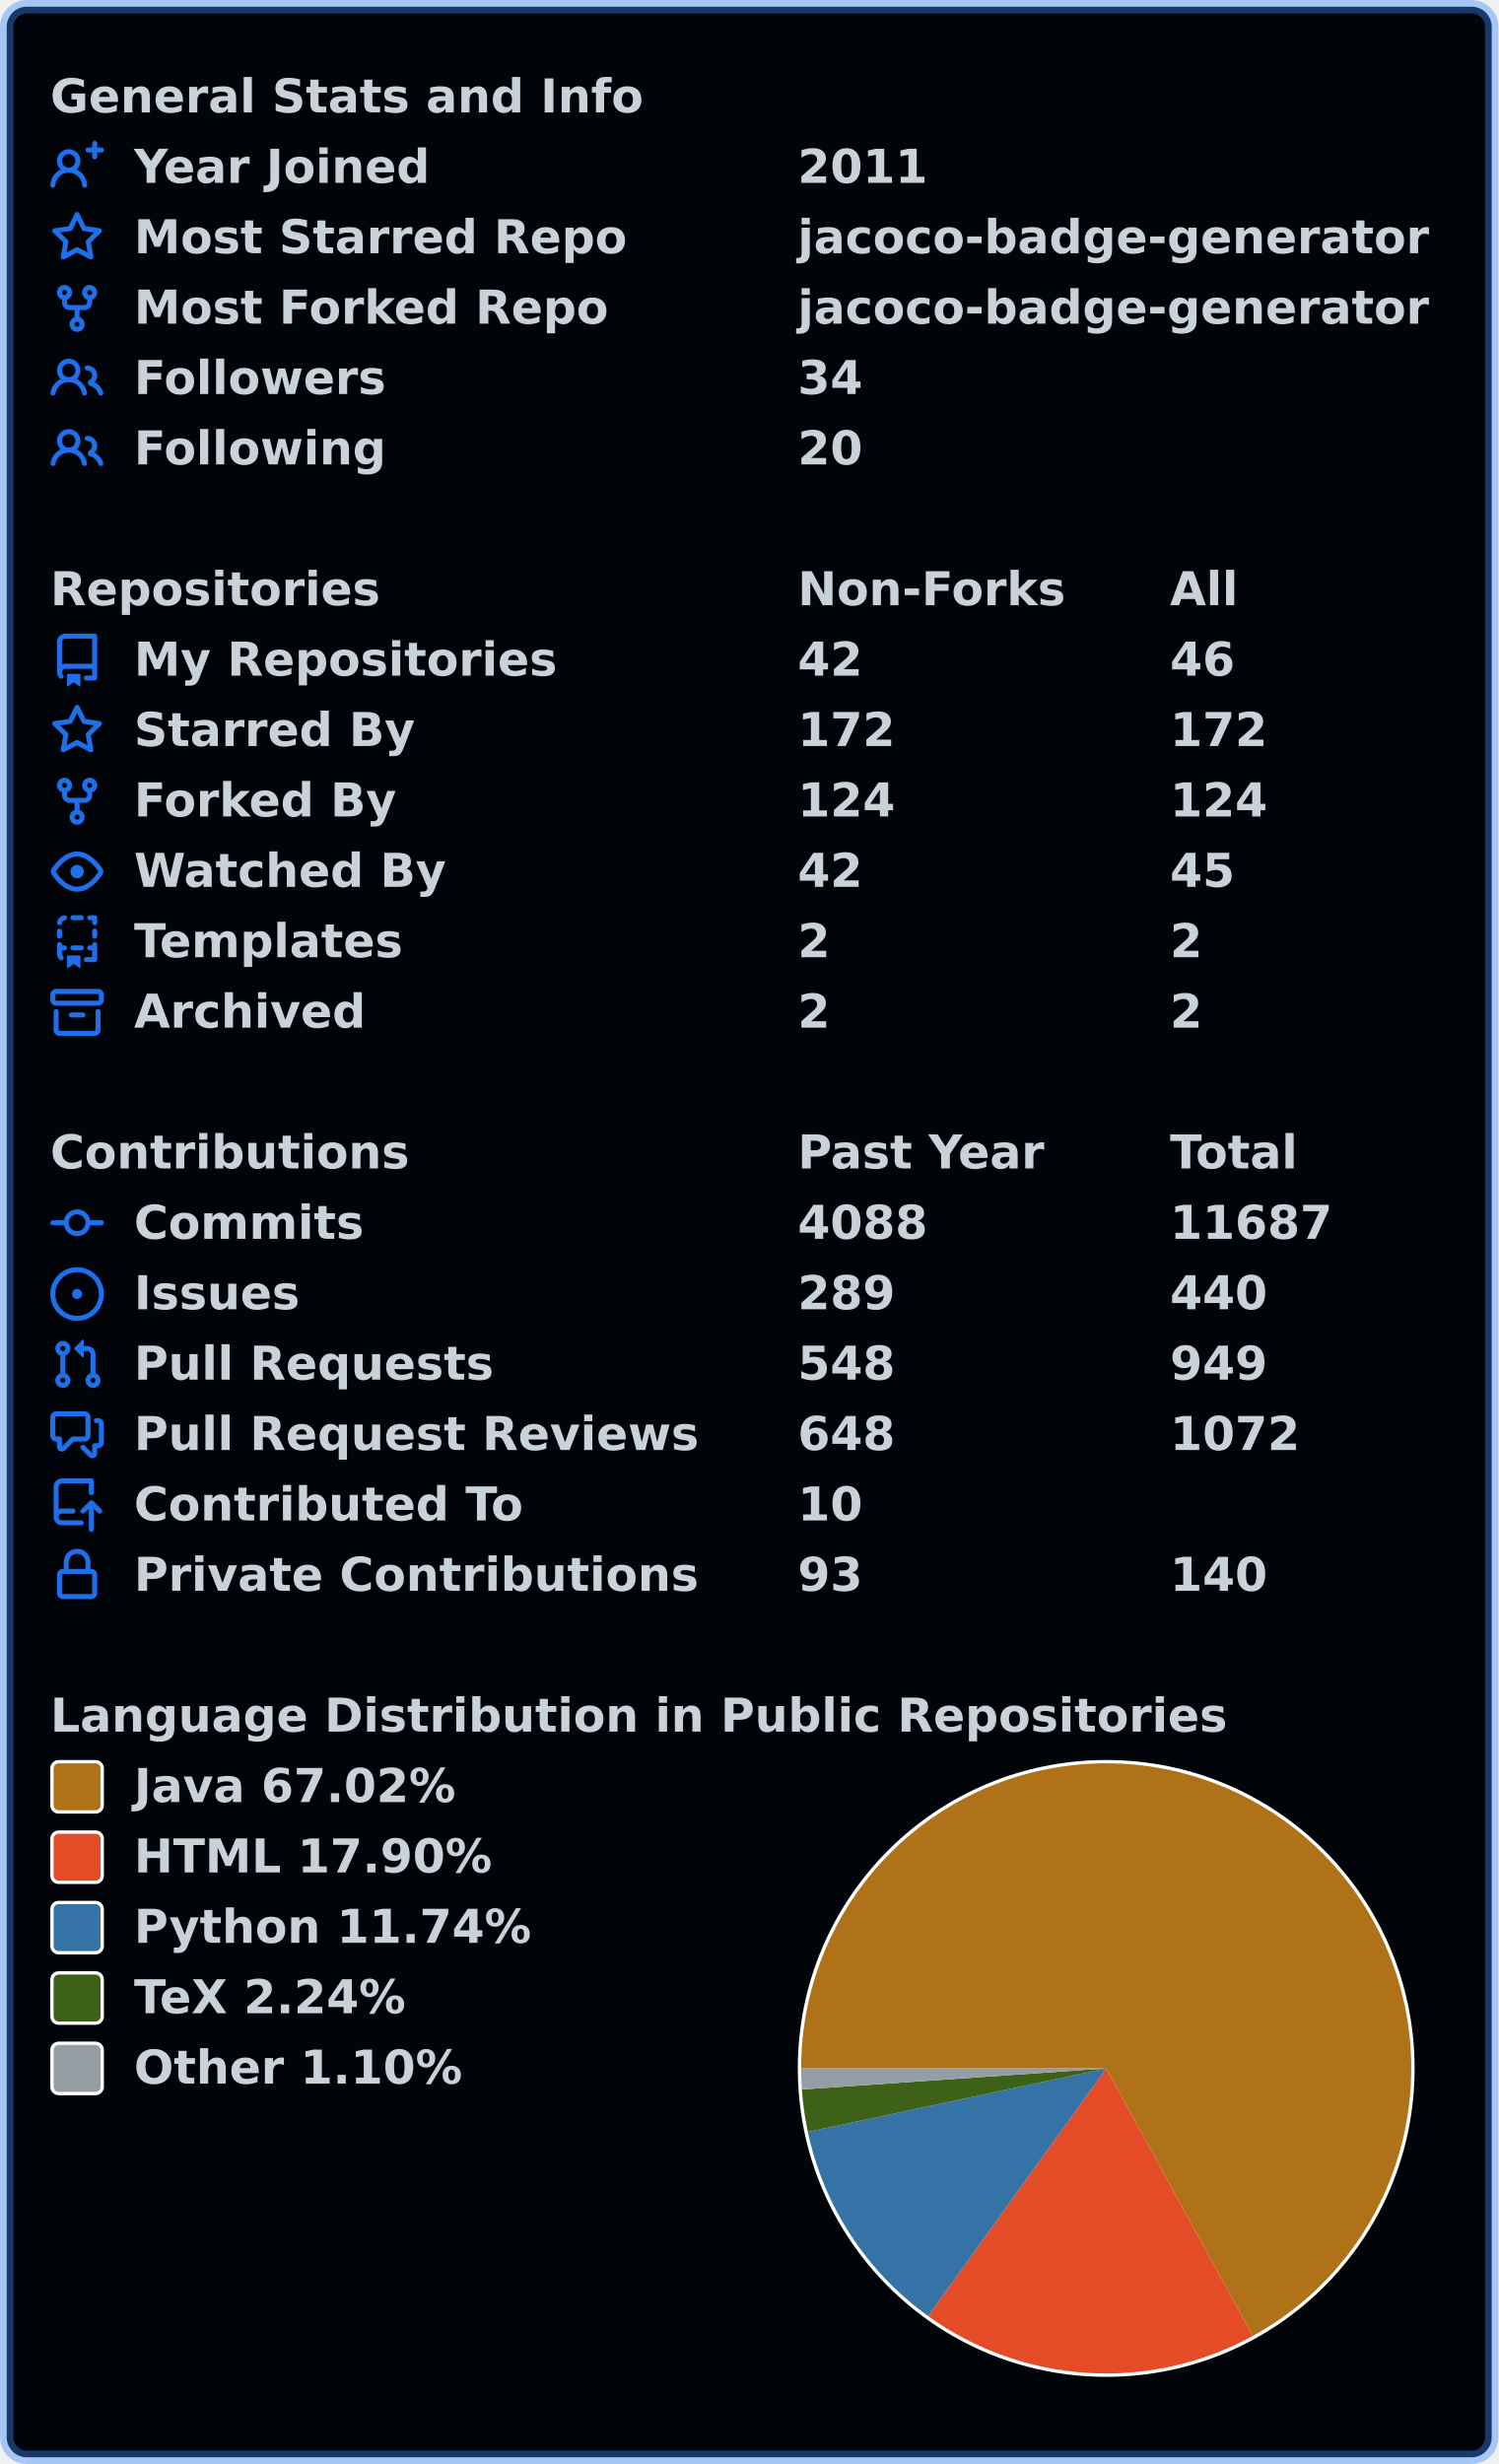
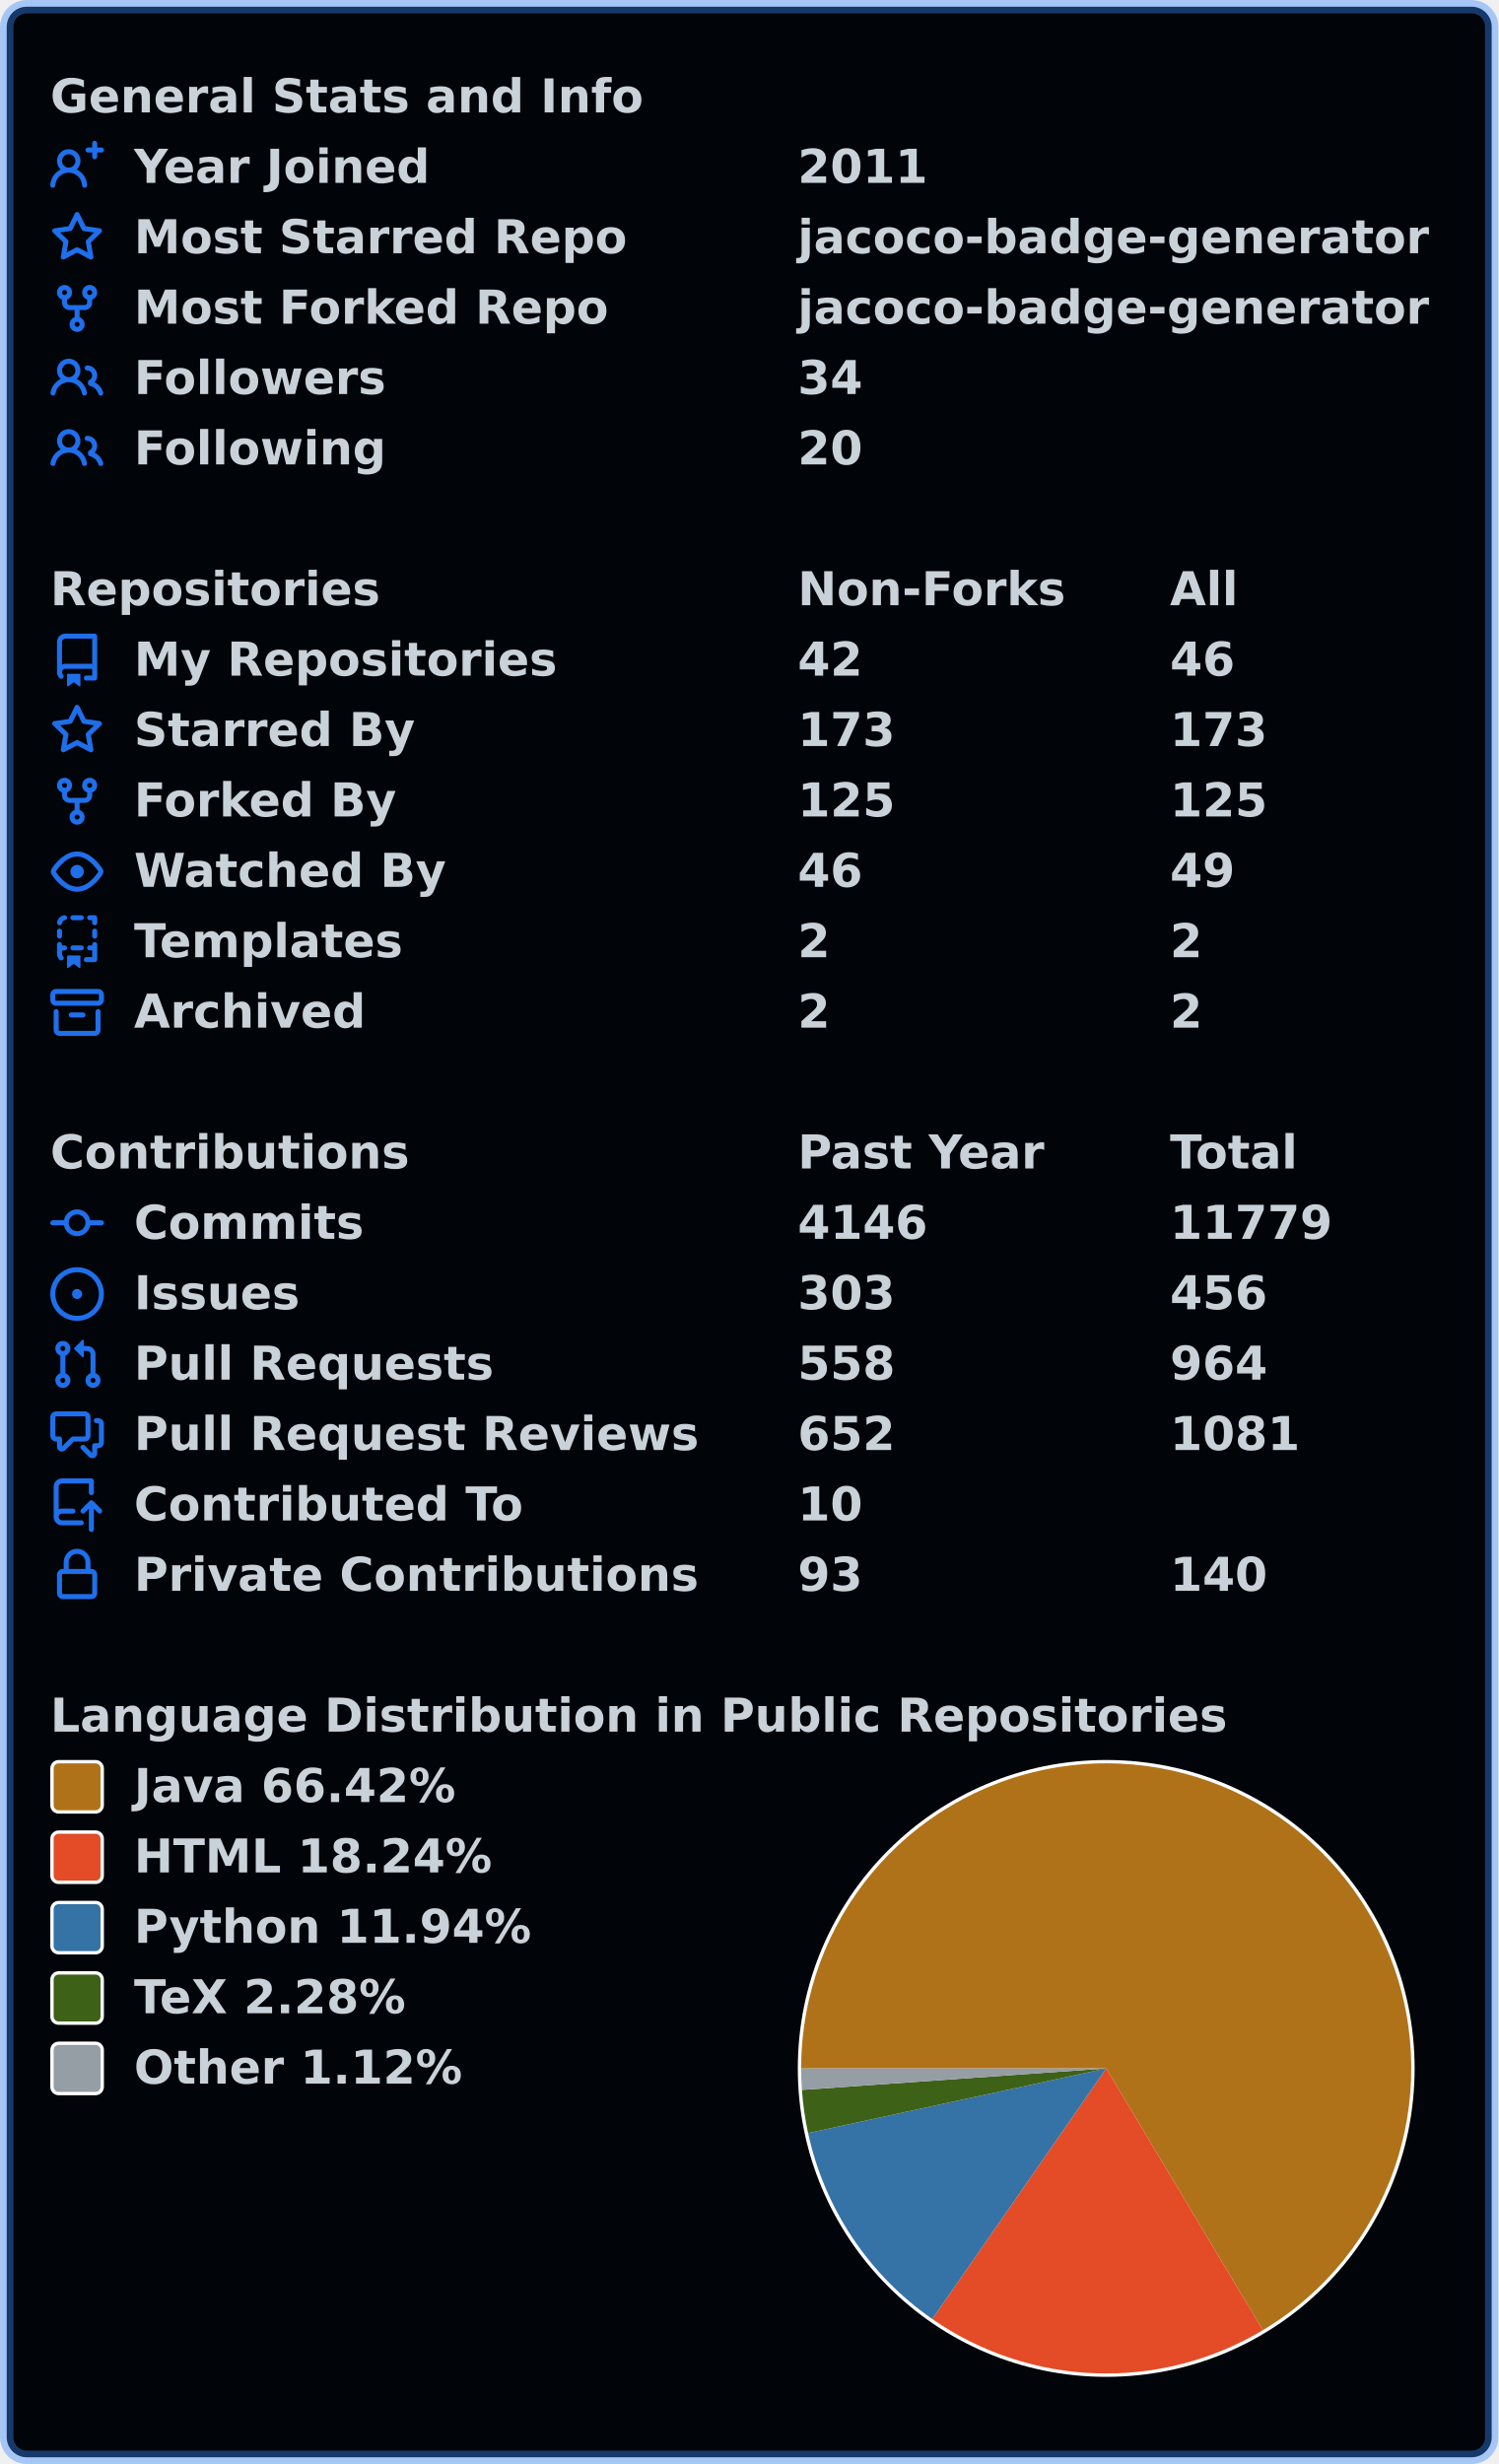
<svg xmlns="http://www.w3.org/2000/svg" width="447" height="735" viewBox="0 0 447 735" lang="en" xml:lang="en">
  <rect x="2" y="2" stroke-width="4" rx="6" width="443" height="731" stroke="rgba(56,139,253,0.4)" fill="#010409" />
  <g font-weight="600" font-size="110pt" font-family="Verdana,Geneva,DejaVu Sans,sans-serif" text-rendering="geometricPrecision">
    <g transform="translate(0, 21)" fill="#c9d1d9">
      <g transform="translate(15, 0)">
        <g transform="scale(0.095)">
          <text x="0" y="132" textLength="1851" lengthAdjust="spacingAndGlyphs">General Stats and Info</text>
        </g>
      </g>
      <g transform="translate(15, 21)">
        <path fill="#1f6feb" fill-rule="evenodd" d="M13.25 0a.75.75 0 01.75.75V2h1.25a.75.75 0 010 1.5H14v1.25a.75.75 0 01-1.5 0V3.5h-1.25a.75.75 0 010-1.5h1.25V.75a.75.75 0 01.75-.75zM5.5 4a2 2 0 100 4 2 2 0 000-4zm2.4 4.548a3.5 3.5 0 10-4.799 0 5.527 5.527 0 00-3.1 4.66.75.75 0 101.498.085A4.01 4.01 0 015.5 9.5a4.01 4.01 0 014.001 3.793.75.75 0 101.498-.086 5.527 5.527 0 00-3.1-4.659z" />
        <g transform="scale(0.095)">
          <text lengthAdjust="spacingAndGlyphs" textLength="932" x="263" y="132">Year Joined</text>
          <text lengthAdjust="spacingAndGlyphs" textLength="420" x="2347" y="132">2011</text>
        </g>
      </g>
      <g transform="translate(15, 42)">
        <path fill="#1f6feb" fill-rule="evenodd" d="M8 .25a.75.75 0 01.673.418l1.882 3.815 4.21.612a.75.75 0 01.416 1.279l-3.046 2.97.719 4.192a.75.75 0 01-1.088.791L8 12.347l-3.766 1.98a.75.75 0 01-1.088-.79l.72-4.194L.818 6.374a.75.75 0 01.416-1.28l4.21-.611L7.327.668A.75.75 0 018 .25zm0 2.445L6.615 5.5a.75.75 0 01-.564.41l-3.097.45 2.24 2.184a.75.75 0 01.216.664l-.528 3.084 2.769-1.456a.75.75 0 01.698 0l2.77 1.456-.53-3.084a.75.75 0 01.216-.664l2.24-2.183-3.096-.45a.75.75 0 01-.564-.41L8 2.694v.001z" />
        <g transform="scale(0.095)">
          <text lengthAdjust="spacingAndGlyphs" textLength="1532" x="263" y="132">Most Starred Repo</text>
          <text lengthAdjust="spacingAndGlyphs" textLength="1986" x="2347" y="132">jacoco-badge-generator</text>
        </g>
      </g>
      <g transform="translate(15, 63)">
        <path fill="#1f6feb" fill-rule="evenodd" d="M5 3.25a.75.75 0 11-1.5 0 .75.75 0 011.5 0zm0 2.122a2.25 2.25 0 10-1.5 0v.878A2.25 2.25 0 005.75 8.5h1.5v2.128a2.251 2.251 0 101.5 0V8.5h1.5a2.25 2.25 0 002.25-2.25v-.878a2.25 2.25 0 10-1.5 0v.878a.75.75 0 01-.75.75h-4.5A.75.75 0 015 6.25v-.878zm3.75 7.378a.75.75 0 11-1.5 0 .75.75 0 011.5 0zm3-8.75a.75.75 0 100-1.5.75.75 0 000 1.5z" />
        <g transform="scale(0.095)">
          <text lengthAdjust="spacingAndGlyphs" textLength="1485" x="263" y="132">Most Forked Repo</text>
          <text lengthAdjust="spacingAndGlyphs" textLength="1986" x="2347" y="132">jacoco-badge-generator</text>
        </g>
      </g>
      <g transform="translate(15, 84)">
        <path fill="#1f6feb" fill-rule="evenodd" d="M5.5 3.5a2 2 0 100 4 2 2 0 000-4zM2 5.5a3.5 3.5 0 115.898 2.549 5.507 5.507 0 013.034 4.084.75.75 0 11-1.482.235 4.001 4.001 0 00-7.9 0 .75.75 0 01-1.482-.236A5.507 5.507 0 013.102 8.05 3.49 3.49 0 012 5.5zM11 4a.75.75 0 100 1.5 1.5 1.5 0 01.666 2.844.75.75 0 00-.416.672v.352a.75.75 0 00.574.73c1.2.289 2.162 1.2 2.522 2.372a.75.75 0 101.434-.44 5.01 5.01 0 00-2.56-3.012A3 3 0 0011 4z" />
        <g transform="scale(0.095)">
          <text lengthAdjust="spacingAndGlyphs" textLength="778" x="263" y="132">Followers</text>
          <text lengthAdjust="spacingAndGlyphs" textLength="210" x="2347" y="132">34</text>
        </g>
      </g>
      <g transform="translate(15, 105)">
        <path fill="#1f6feb" fill-rule="evenodd" d="M5.5 3.5a2 2 0 100 4 2 2 0 000-4zM2 5.5a3.5 3.5 0 115.898 2.549 5.507 5.507 0 013.034 4.084.75.75 0 11-1.482.235 4.001 4.001 0 00-7.9 0 .75.75 0 01-1.482-.236A5.507 5.507 0 013.102 8.05 3.49 3.49 0 012 5.5zM11 4a.75.75 0 100 1.5 1.5 1.5 0 01.666 2.844.75.75 0 00-.416.672v.352a.75.75 0 00.574.73c1.2.289 2.162 1.2 2.522 2.372a.75.75 0 101.434-.44 5.01 5.01 0 00-2.56-3.012A3 3 0 0011 4z" />
        <g transform="scale(0.095)">
          <text lengthAdjust="spacingAndGlyphs" textLength="780" x="263" y="132">Following</text>
          <text lengthAdjust="spacingAndGlyphs" textLength="210" x="2347" y="132">20</text>
        </g>
      </g>
    </g>
    <g transform="translate(0, 168)" fill="#c9d1d9">
      <g transform="translate(15, 0)">
        <g transform="scale(0.095)">
          <text x="0" y="132" textLength="1020" lengthAdjust="spacingAndGlyphs">Repositories</text>
          <text x="2347" y="132" textLength="832" lengthAdjust="spacingAndGlyphs">Non-Forks</text>
          <text x="3516" y="132" textLength="206" lengthAdjust="spacingAndGlyphs">All</text>
        </g>
      </g>
      <g transform="translate(15, 21)">
        <path fill="#1f6feb" fill-rule="evenodd" d="M2 2.5A2.5 2.5 0 014.5 0h8.75a.75.75 0 01.75.75v12.5a.75.75 0 01-.75.75h-2.5a.75.75 0 110-1.5h1.75v-2h-8a1 1 0 00-.714 1.7.75.75 0 01-1.072 1.05A2.495 2.495 0 012 11.5v-9zm10.5-1V9h-8c-.356 0-.694.074-1 .208V2.5a1 1 0 011-1h8zM5 12.25v3.25a.25.25 0 00.4.2l1.45-1.087a.25.25 0 01.3 0L8.6 15.7a.25.25 0 00.4-.2v-3.25a.25.25 0 00-.25-.25h-3.5a.25.25 0 00-.25.25z" />
        <g transform="scale(0.095)">
          <text lengthAdjust="spacingAndGlyphs" textLength="1312" x="263" y="132">My Repositories</text>
          <text lengthAdjust="spacingAndGlyphs" textLength="210" x="2347" y="132">42</text>
          <text lengthAdjust="spacingAndGlyphs" textLength="210" x="3516" y="132">46</text>
        </g>
      </g>
      <g transform="translate(15, 42)">
        <path fill="#1f6feb" fill-rule="evenodd" d="M8 .25a.75.75 0 01.673.418l1.882 3.815 4.21.612a.75.75 0 01.416 1.279l-3.046 2.97.719 4.192a.75.75 0 01-1.088.791L8 12.347l-3.766 1.98a.75.75 0 01-1.088-.79l.72-4.194L.818 6.374a.75.75 0 01.416-1.28l4.21-.611L7.327.668A.75.75 0 018 .25zm0 2.445L6.615 5.5a.75.75 0 01-.564.41l-3.097.45 2.24 2.184a.75.75 0 01.216.664l-.528 3.084 2.769-1.456a.75.75 0 01.698 0l2.77 1.456-.53-3.084a.75.75 0 01.216-.664l2.24-2.183-3.096-.45a.75.75 0 01-.564-.41L8 2.694v.001z" />
        <g transform="scale(0.095)">
          <text lengthAdjust="spacingAndGlyphs" textLength="874" x="263" y="132">Starred By</text>
-           <text lengthAdjust="spacingAndGlyphs" textLength="315" x="2347" y="132">172</text>
-           <text lengthAdjust="spacingAndGlyphs" textLength="315" x="3516" y="132">172</text>
+           <text lengthAdjust="spacingAndGlyphs" textLength="315" x="2347" y="132">173</text>
+           <text lengthAdjust="spacingAndGlyphs" textLength="315" x="3516" y="132">173</text>
        </g>
      </g>
      <g transform="translate(15, 63)">
        <path fill="#1f6feb" fill-rule="evenodd" d="M5 3.25a.75.75 0 11-1.5 0 .75.75 0 011.5 0zm0 2.122a2.25 2.25 0 10-1.5 0v.878A2.25 2.25 0 005.75 8.5h1.5v2.128a2.251 2.251 0 101.5 0V8.5h1.5a2.25 2.25 0 002.25-2.25v-.878a2.25 2.25 0 10-1.5 0v.878a.75.75 0 01-.75.75h-4.5A.75.75 0 015 6.25v-.878zm3.75 7.378a.75.75 0 11-1.5 0 .75.75 0 011.5 0zm3-8.75a.75.75 0 100-1.5.75.75 0 000 1.5z" />
        <g transform="scale(0.095)">
          <text lengthAdjust="spacingAndGlyphs" textLength="828" x="263" y="132">Forked By</text>
-           <text lengthAdjust="spacingAndGlyphs" textLength="315" x="2347" y="132">124</text>
-           <text lengthAdjust="spacingAndGlyphs" textLength="315" x="3516" y="132">124</text>
+           <text lengthAdjust="spacingAndGlyphs" textLength="315" x="2347" y="132">125</text>
+           <text lengthAdjust="spacingAndGlyphs" textLength="315" x="3516" y="132">125</text>
        </g>
      </g>
      <g transform="translate(15, 84)">
        <path fill="#1f6feb" fill-rule="evenodd" d="M1.679 7.932c.412-.621 1.242-1.75 2.366-2.717C5.175 4.242 6.527 3.5 8 3.5c1.473 0 2.824.742 3.955 1.715 1.124.967 1.954 2.096 2.366 2.717a.119.119 0 010 .136c-.412.621-1.242 1.75-2.366 2.717C10.825 11.758 9.473 12.5 8 12.5c-1.473 0-2.824-.742-3.955-1.715C2.92 9.818 2.09 8.69 1.679 8.068a.119.119 0 010-.136zM8 2c-1.981 0-3.67.992-4.933 2.078C1.797 5.169.88 6.423.43 7.1a1.619 1.619 0 000 1.798c.45.678 1.367 1.932 2.637 3.024C4.329 13.008 6.019 14 8 14c1.981 0 3.67-.992 4.933-2.078 1.27-1.091 2.187-2.345 2.637-3.023a1.619 1.619 0 000-1.798c-.45-.678-1.367-1.932-2.637-3.023C11.671 2.992 9.981 2 8 2zm0 8a2 2 0 100-4 2 2 0 000 4z" />
        <g transform="scale(0.095)">
          <text lengthAdjust="spacingAndGlyphs" textLength="993" x="263" y="132">Watched By</text>
-           <text lengthAdjust="spacingAndGlyphs" textLength="210" x="2347" y="132">42</text>
-           <text lengthAdjust="spacingAndGlyphs" textLength="210" x="3516" y="132">45</text>
+           <text lengthAdjust="spacingAndGlyphs" textLength="210" x="2347" y="132">46</text>
+           <text lengthAdjust="spacingAndGlyphs" textLength="210" x="3516" y="132">49</text>
        </g>
      </g>
      <g transform="translate(15, 105)">
        <path fill="#1f6feb" fill-rule="evenodd" d="M6 .75A.75.75 0 016.75 0h2.5a.75.75 0 010 1.5h-2.5A.75.75 0 016 .75zm5 0a.75.75 0 01.75-.75h1.5a.75.75 0 01.75.75v1.5a.75.75 0 01-1.5 0V1.5h-.75A.75.75 0 0111 .75zM4.992.662a.75.75 0 01-.636.848c-.436.063-.783.41-.846.846a.75.75 0 01-1.485-.212A2.501 2.501 0 014.144.025a.75.75 0 01.848.637zM2.75 4a.75.75 0 01.75.75v1.5a.75.75 0 01-1.5 0v-1.5A.75.75 0 012.75 4zm10.5 0a.75.75 0 01.75.75v1.5a.75.75 0 01-1.5 0v-1.5a.75.75 0 01.75-.75zM2.75 8a.75.75 0 01.75.75v.268A1.72 1.72 0 013.75 9h.5a.75.75 0 010 1.5h-.5a.25.25 0 00-.25.25v.75c0 .28.114.532.3.714a.75.75 0 01-1.05 1.072A2.495 2.495 0 012 11.5V8.75A.75.75 0 012.75 8zm10.5 0a.75.75 0 01.75.75v4.5a.75.75 0 01-.75.75h-2.5a.75.75 0 010-1.5h1.75v-2h-.75a.75.75 0 010-1.5h.75v-.25a.75.75 0 01.75-.75zM6 9.75A.75.75 0 016.75 9h2.5a.75.75 0 010 1.5h-2.5A.75.75 0 016 9.75zm-1 2.5v3.25a.25.25 0 00.4.2l1.45-1.087a.25.25 0 01.3 0L8.6 15.7a.25.25 0 00.4-.2v-3.25a.25.25 0 00-.25-.25h-3.5a.25.25 0 00-.25.25z" />
        <g transform="scale(0.095)">
          <text lengthAdjust="spacingAndGlyphs" textLength="868" x="263" y="132">Templates</text>
          <text lengthAdjust="spacingAndGlyphs" textLength="105" x="2347" y="132">2</text>
          <text lengthAdjust="spacingAndGlyphs" textLength="105" x="3516" y="132">2</text>
        </g>
      </g>
      <g transform="translate(15, 126)">
        <path fill="#1f6feb" fill-rule="evenodd" d="M1.75 2.5a.25.25 0 00-.25.25v1.5c0 .138.112.25.25.25h12.5a.25.25 0 00.25-.25v-1.5a.25.25 0 00-.25-.25H1.75zM0 2.75C0 1.784.784 1 1.75 1h12.5c.966 0 1.75.784 1.75 1.75v1.5A1.75 1.75 0 0114.25 6H1.75A1.75 1.75 0 010 4.25v-1.5zM1.75 7a.75.75 0 01.75.75v5.5c0 .138.112.25.25.25h10.5a.25.25 0 00.25-.25v-5.5a.75.75 0 111.5 0v5.5A1.75 1.75 0 0113.25 15H2.75A1.75 1.75 0 011 13.25v-5.5A.75.75 0 011.75 7zm4.5 1a.75.75 0 000 1.5h3.5a.75.75 0 100-1.5h-3.5z" />
        <g transform="scale(0.095)">
          <text lengthAdjust="spacingAndGlyphs" textLength="726" x="263" y="132">Archived</text>
          <text lengthAdjust="spacingAndGlyphs" textLength="105" x="2347" y="132">2</text>
          <text lengthAdjust="spacingAndGlyphs" textLength="105" x="3516" y="132">2</text>
        </g>
      </g>
    </g>
    <g transform="translate(0, 336)" fill="#c9d1d9">
      <g transform="translate(15, 0)">
        <g transform="scale(0.095)">
          <text x="0" y="132" textLength="1112" lengthAdjust="spacingAndGlyphs">Contributions</text>
          <text x="2347" y="132" textLength="774" lengthAdjust="spacingAndGlyphs">Past Year</text>
          <text x="3516" y="132" textLength="414" lengthAdjust="spacingAndGlyphs">Total</text>
        </g>
      </g>
      <g transform="translate(15, 21)">
        <path fill="#1f6feb" fill-rule="evenodd" d="M10.5 7.75a2.5 2.5 0 11-5 0 2.5 2.5 0 015 0zm1.43.75a4.002 4.002 0 01-7.86 0H.75a.75.75 0 110-1.5h3.32a4.001 4.001 0 017.86 0h3.32a.75.75 0 110 1.5h-3.32z" />
        <g transform="scale(0.095)">
          <text lengthAdjust="spacingAndGlyphs" textLength="734" x="263" y="132">Commits</text>
-           <text lengthAdjust="spacingAndGlyphs" textLength="420" x="2347" y="132">4088</text>
-           <text lengthAdjust="spacingAndGlyphs" textLength="525" x="3516" y="132">11687</text>
+           <text lengthAdjust="spacingAndGlyphs" textLength="420" x="2347" y="132">4146</text>
+           <text lengthAdjust="spacingAndGlyphs" textLength="525" x="3516" y="132">11779</text>
        </g>
      </g>
      <g transform="translate(15, 42)">
        <path fill="#1f6feb" d="M8 9.5a1.5 1.5 0 100-3 1.5 1.5 0 000 3z" />
        <path fill="#1f6feb" fill-rule="evenodd" d="M8 0a8 8 0 100 16A8 8 0 008 0zM1.5 8a6.5 6.5 0 1113 0 6.5 6.5 0 01-13 0z" />
        <g transform="scale(0.095)">
          <text lengthAdjust="spacingAndGlyphs" textLength="512" x="263" y="132">Issues</text>
-           <text lengthAdjust="spacingAndGlyphs" textLength="315" x="2347" y="132">289</text>
-           <text lengthAdjust="spacingAndGlyphs" textLength="315" x="3516" y="132">440</text>
+           <text lengthAdjust="spacingAndGlyphs" textLength="315" x="2347" y="132">303</text>
+           <text lengthAdjust="spacingAndGlyphs" textLength="315" x="3516" y="132">456</text>
        </g>
      </g>
      <g transform="translate(15, 63)">
        <path fill="#1f6feb" fill-rule="evenodd" d="M7.177 3.073L9.573.677A.25.25 0 0110 .854v4.792a.25.25 0 01-.427.177L7.177 3.427a.25.25 0 010-.354zM3.75 2.5a.75.75 0 100 1.5.75.75 0 000-1.5zm-2.25.75a2.25 2.25 0 113 2.122v5.256a2.251 2.251 0 11-1.5 0V5.372A2.25 2.25 0 011.5 3.25zM11 2.5h-1V4h1a1 1 0 011 1v5.628a2.251 2.251 0 101.5 0V5A2.5 2.5 0 0011 2.5zm1 10.25a.75.75 0 111.5 0 .75.75 0 01-1.5 0zM3.75 12a.75.75 0 100 1.5.75.75 0 000-1.5z" />
        <g transform="scale(0.095)">
          <text lengthAdjust="spacingAndGlyphs" textLength="1113" x="263" y="132">Pull Requests</text>
-           <text lengthAdjust="spacingAndGlyphs" textLength="315" x="2347" y="132">548</text>
-           <text lengthAdjust="spacingAndGlyphs" textLength="315" x="3516" y="132">949</text>
+           <text lengthAdjust="spacingAndGlyphs" textLength="315" x="2347" y="132">558</text>
+           <text lengthAdjust="spacingAndGlyphs" textLength="315" x="3516" y="132">964</text>
        </g>
      </g>
      <g transform="translate(15, 84)">
        <path fill="#1f6feb" fill-rule="evenodd" d="M1.5 2.75a.25.25 0 01.25-.25h8.5a.25.25 0 01.25.25v5.5a.25.25 0 01-.25.25h-3.5a.75.75 0 00-.53.22L3.5 11.44V9.25a.75.75 0 00-.75-.75h-1a.25.25 0 01-.25-.25v-5.5zM1.75 1A1.75 1.75 0 000 2.75v5.5C0 9.216.784 10 1.75 10H2v1.543a1.457 1.457 0 002.487 1.03L7.061 10h3.189A1.75 1.75 0 0012 8.25v-5.5A1.75 1.75 0 0010.25 1h-8.5zM14.5 4.75a.25.25 0 00-.25-.25h-.5a.75.75 0 110-1.5h.5c.966 0 1.75.784 1.75 1.75v5.5A1.75 1.75 0 0114.25 12H14v1.543a1.457 1.457 0 01-2.487 1.03L9.22 12.28a.75.75 0 111.06-1.06l2.22 2.22v-2.19a.75.75 0 01.75-.75h1a.25.25 0 00.25-.25v-5.5z" />
        <g transform="scale(0.095)">
          <text lengthAdjust="spacingAndGlyphs" textLength="1762" x="263" y="132">Pull Request Reviews</text>
-           <text lengthAdjust="spacingAndGlyphs" textLength="315" x="2347" y="132">648</text>
-           <text lengthAdjust="spacingAndGlyphs" textLength="420" x="3516" y="132">1072</text>
+           <text lengthAdjust="spacingAndGlyphs" textLength="315" x="2347" y="132">652</text>
+           <text lengthAdjust="spacingAndGlyphs" textLength="420" x="3516" y="132">1081</text>
        </g>
      </g>
      <g transform="translate(15, 105)">
        <path fill="#1f6feb" fill-rule="evenodd" d="M1 2.5A2.5 2.5 0 013.5 0h8.75a.75.75 0 01.75.75v3.5a.75.75 0 01-1.5 0V1.5h-8a1 1 0 00-1 1v6.708A2.492 2.492 0 013.5 9h3.25a.75.75 0 010 1.5H3.5a1 1 0 100 2h5.75a.75.75 0 010 1.5H3.5A2.5 2.5 0 011 11.5v-9zm13.23 7.79a.75.75 0 001.06-1.06l-2.505-2.505a.75.75 0 00-1.06 0L9.22 9.229a.75.75 0 001.06 1.061l1.225-1.224v6.184a.75.75 0 001.5 0V9.066l1.224 1.224z" />
        <g transform="scale(0.095)">
          <text lengthAdjust="spacingAndGlyphs" textLength="1234" x="263" y="132">Contributed To</text>
          <text lengthAdjust="spacingAndGlyphs" textLength="210" x="2347" y="132">10</text>
        </g>
      </g>
      <g transform="translate(15, 126)">
        <path fill="#1f6feb" fill-rule="evenodd" d="M4 4v2h-.25A1.75 1.75 0 002 7.75v5.5c0 .966.784 1.75 1.75 1.75h8.5A1.75 1.75 0 0014 13.25v-5.5A1.75 1.75 0 0012.25 6H12V4a4 4 0 10-8 0zm6.5 2V4a2.5 2.5 0 00-5 0v2h5zM12 7.5h.25a.25.25 0 01.25.25v5.5a.25.25 0 01-.25.25h-8.5a.25.25 0 01-.25-.25v-5.5a.25.25 0 01.25-.25H12z" />
        <g transform="scale(0.095)">
          <text lengthAdjust="spacingAndGlyphs" textLength="1742" x="263" y="132">Private Contributions</text>
          <text lengthAdjust="spacingAndGlyphs" textLength="210" x="2347" y="132">93</text>
          <text lengthAdjust="spacingAndGlyphs" textLength="315" x="3516" y="132">140</text>
        </g>
      </g>
    </g>
    <g transform="translate(0, 504)" fill="#c9d1d9">
      <g transform="translate(15, 0)">
        <g transform="scale(0.095)">
          <text x="0" y="132" textLength="3652" lengthAdjust="spacingAndGlyphs">Language Distribution in Public Repositories</text>
        </g>
      </g>
      <g transform="translate(238, 21)">
        <circle cx="92" cy="92" r="92" fill="#ffffff" />
      </g>
      <g transform="translate(239, 22)">
-         <path fill-rule="evenodd" fill="#b07219" d="M 0.0,91 A 91 91 0 1 1 134.72 170.81 L 91,91 Z" />
-         <path fill-rule="evenodd" fill="#e34c26" d="M 134.72,170.81 A 91 91 0 0 1 37.859 164.872 L 91,91 Z" />
-         <path fill-rule="evenodd" fill="#3572A5" d="M 37.859,164.872 A 91 91 0 0 1 1.992 109.936 L 91,91 Z" />
-         <path fill-rule="evenodd" fill="#3D6117" d="M 1.992,109.936 A 91 91 0 0 1 0.217 97.281 L 91,91 Z" />
-         <path fill-rule="evenodd" fill="#959da5" d="M 0.217,97.281 A 91 91 0 0 1 0.0 91 L 91,91 Z" />
+         <path fill-rule="evenodd" fill="#b07219" d="M 0.0,91 A 91 91 0 1 1 137.738 169.081 L 91,91 Z" />
+         <path fill-rule="evenodd" fill="#e34c26" d="M 137.738,169.081 A 91 91 0 0 1 39.111 165.756 L 91,91 Z" />
+         <path fill-rule="evenodd" fill="#3572A5" d="M 39.111,165.756 A 91 91 0 0 1 2.067 110.285 L 91,91 Z" />
+         <path fill-rule="evenodd" fill="#3D6117" d="M 2.067,110.285 A 91 91 0 0 1 0.226 97.409 L 91,91 Z" />
+         <path fill-rule="evenodd" fill="#959da5" d="M 0.226,97.409 A 91 91 0 0 1 0.0 91 L 91,91 Z" />
      </g>
      <g transform="translate(15, 21)">
        <rect x="0.5" y="0.5" rx="2" width="15" height="15" fill="#b07219" stroke-width="1" stroke="#ffffff" />
-         <text transform="scale(0.095)" x="263" y="132" textLength="1038" lengthAdjust="spacingAndGlyphs">Java 67.02%</text>
+         <text transform="scale(0.095)" x="263" y="132" textLength="1038" lengthAdjust="spacingAndGlyphs">Java 66.42%</text>
      </g>
      <g transform="translate(15, 42)">
        <rect x="0.5" y="0.5" rx="2" width="15" height="15" fill="#e34c26" stroke-width="1" stroke="#ffffff" />
-         <text transform="scale(0.095)" x="263" y="132" textLength="1142" lengthAdjust="spacingAndGlyphs">HTML 17.90%</text>
+         <text transform="scale(0.095)" x="263" y="132" textLength="1142" lengthAdjust="spacingAndGlyphs">HTML 18.24%</text>
      </g>
      <g transform="translate(15, 63)">
        <rect x="0.5" y="0.5" rx="2" width="15" height="15" fill="#3572A5" stroke-width="1" stroke="#ffffff" />
-         <text transform="scale(0.095)" x="263" y="132" textLength="1254" lengthAdjust="spacingAndGlyphs">Python 11.74%</text>
+         <text transform="scale(0.095)" x="263" y="132" textLength="1254" lengthAdjust="spacingAndGlyphs">Python 11.94%</text>
      </g>
      <g transform="translate(15, 84)">
        <rect x="0.5" y="0.5" rx="2" width="15" height="15" fill="#3D6117" stroke-width="1" stroke="#ffffff" />
-         <text transform="scale(0.095)" x="263" y="132" textLength="894" lengthAdjust="spacingAndGlyphs">TeX 2.24%</text>
+         <text transform="scale(0.095)" x="263" y="132" textLength="894" lengthAdjust="spacingAndGlyphs">TeX 2.28%</text>
      </g>
      <g transform="translate(15, 105)">
        <rect x="0.5" y="0.5" rx="2" width="15" height="15" fill="#959da5" stroke-width="1" stroke="#ffffff" />
-         <text transform="scale(0.095)" x="263" y="132" textLength="1047" lengthAdjust="spacingAndGlyphs">Other 1.10%</text>
+         <text transform="scale(0.095)" x="263" y="132" textLength="1047" lengthAdjust="spacingAndGlyphs">Other 1.12%</text>
      </g>
    </g>
  </g>
</svg>
